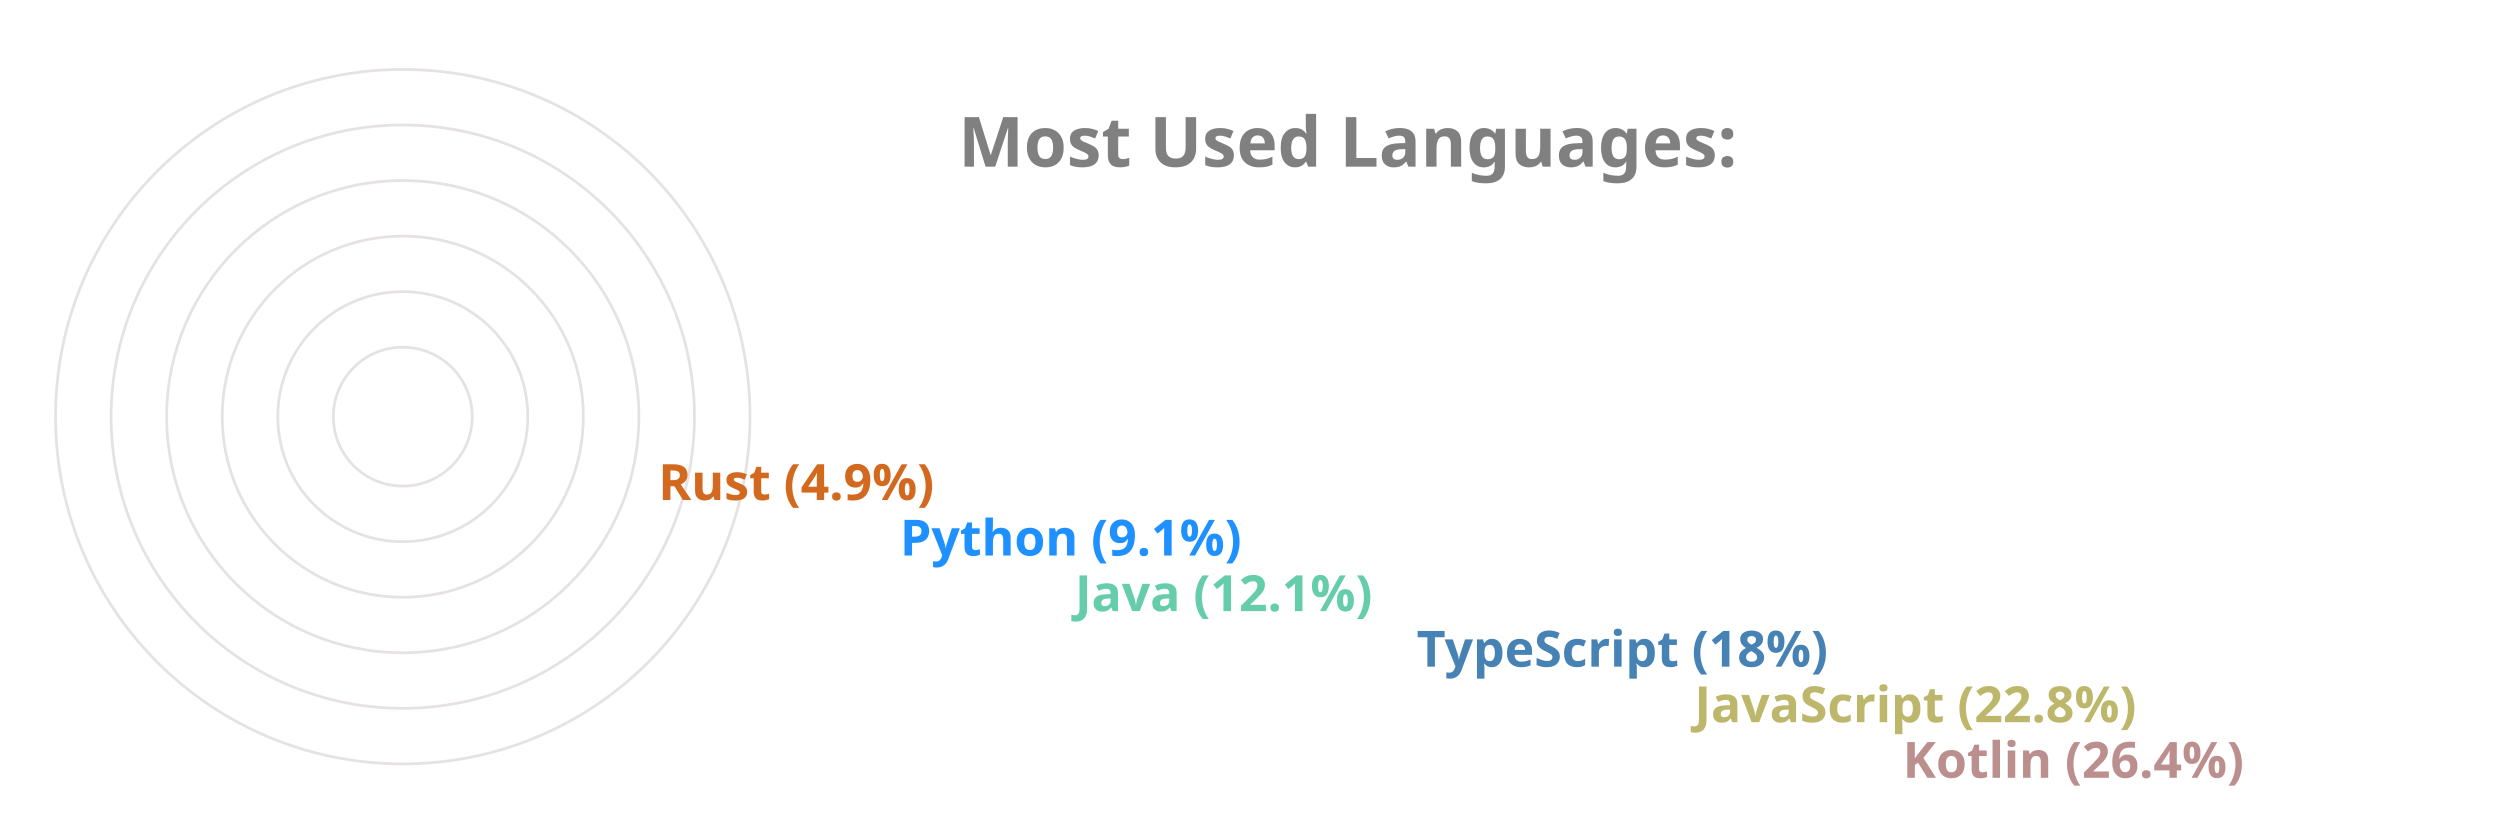
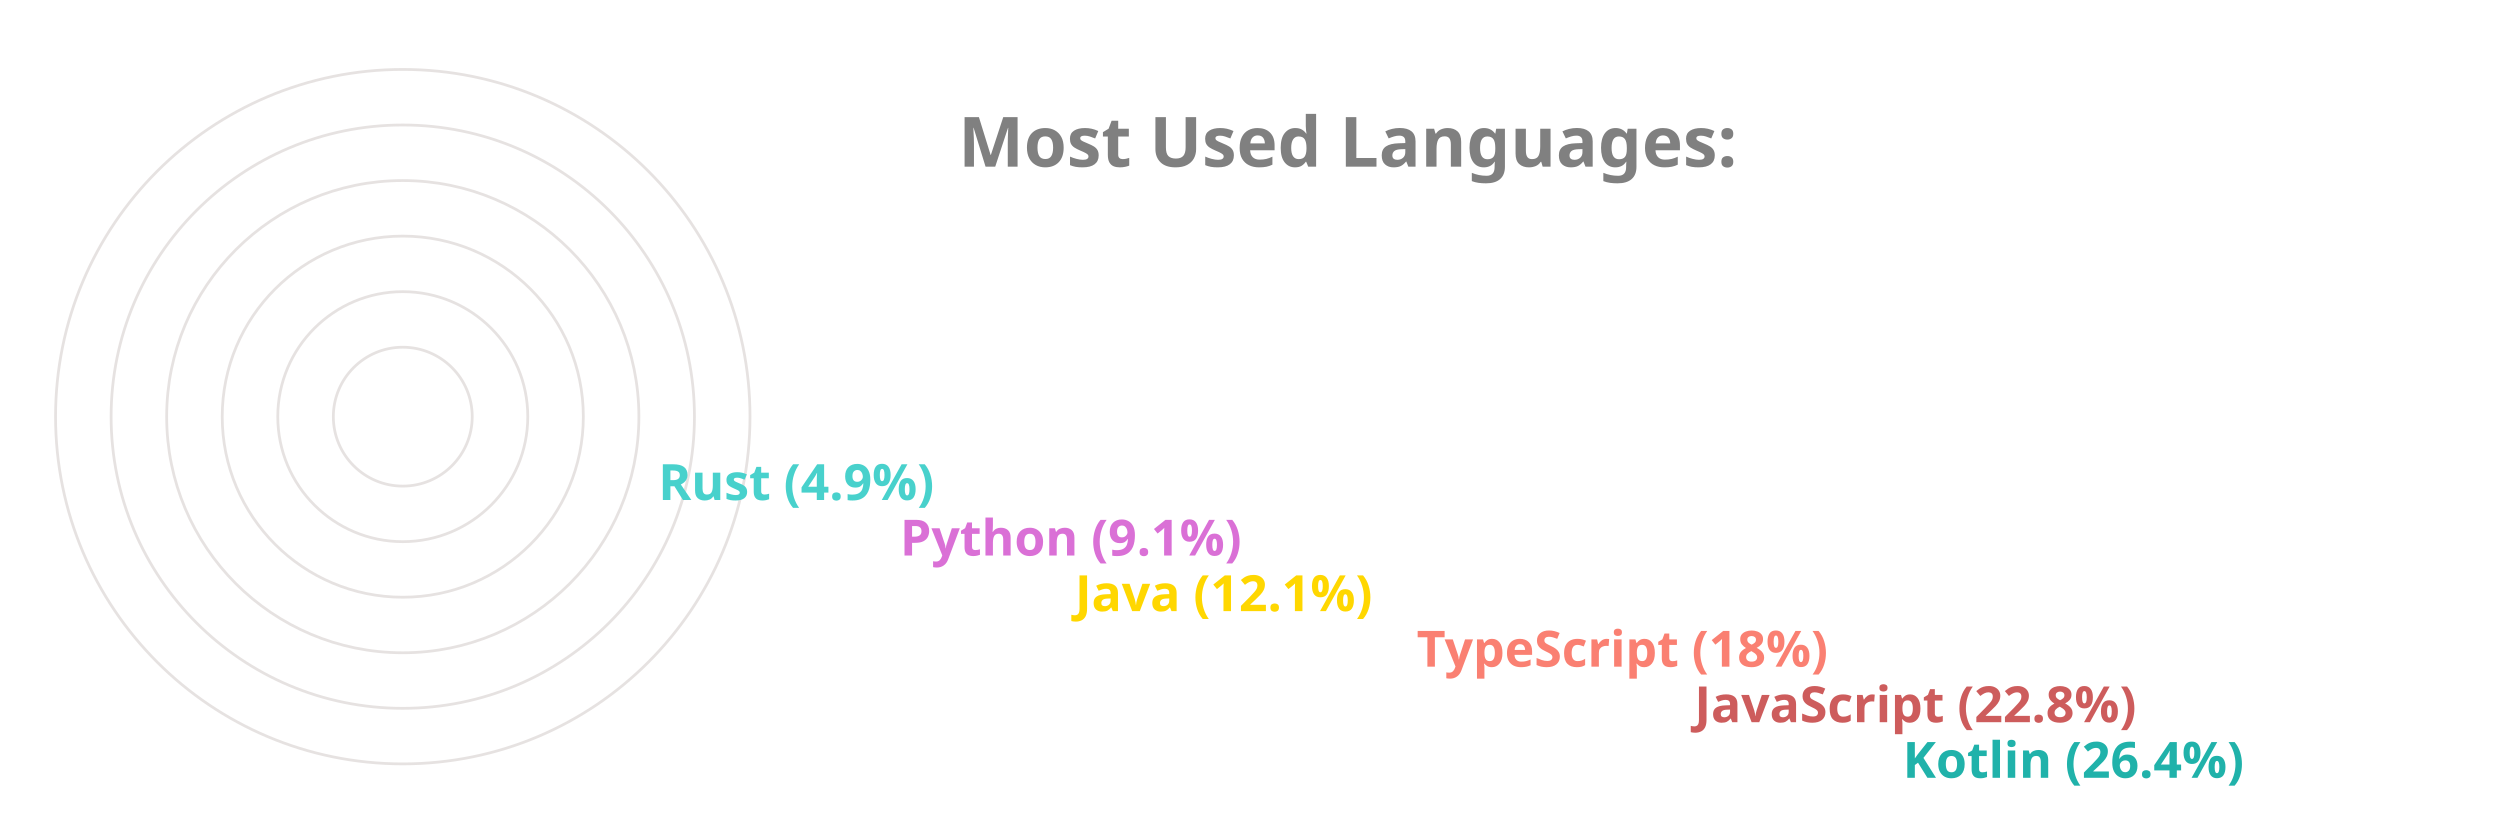
<svg xmlns="http://www.w3.org/2000/svg" viewBox="0 0 650 300" height="200px" width="600px">
  <style>
		.label {
			font: bold 25px sans-serif;
			color: #404040;
			-webkit-text-stroke: 1px white;
	  	}
		.name {
			font: bold 18px sans-serif;
			color: #404040;
	  	}

		.line {
			stroke-dasharray: 1000;
			stroke-dashoffset: 1000;
			animation: dash 3.5s ease-in-out forwards;	
			animation-iteration-count: infinite;
			animation-direction: alternate-reverse;
		}

		.path {
			stroke-dasharray: 1000;
			stroke-dashoffset: 1000;
			animation: dash 3.5s ease-in-out forwards;	
			animation-iteration-count: infinite;
			animation-direction: alternate-reverse;
		}
		  
		@keyframes dash {
			to {
				stroke-dashoffset: 0;
			}
		}

	</style>
  <g stroke="#E6E2E1" fill="none" stroke-width="1">
    <circle cx="20" cy="150" r="125" />
    <circle cx="20" cy="150" r="105" />
    <circle cx="20" cy="150" r="85" />
    <circle cx="20" cy="150" r="65" />
    <circle cx="20" cy="150" r="45" />
    <circle cx="20" cy="150" r="25" />
  </g>
  <g fill="none" stroke-width="20" class="line">
-     <line x2="550" y2="275" x1="20" y1="275" stroke="RosyBrown" />
-     <line x2="475" y2="255" x1="20" y1="255" stroke="DarkKhaki" />
-     <line x2="375" y2="235" x1="20" y1="235" stroke="SteelBlue" />
-     <line x2="252" y2="215" x1="20" y1="215" stroke="MediumAquaMarine" />
-     <line x2="189" y2="195" x1="20" y1="195" stroke="DodgerBlue" />
-     <line x2="102" y2="175" x1="20" y1="175" stroke="Chocolate" />
+     <line x2="550" y2="275" x1="20" y1="275" stroke="LightSeaGreen" />
+     <line x2="475" y2="255" x1="20" y1="255" stroke="IndianRed" />
+     <line x2="375" y2="235" x1="20" y1="235" stroke="Salmon" />
+     <line x2="252" y2="215" x1="20" y1="215" stroke="Gold" />
+     <line x2="189" y2="195" x1="20" y1="195" stroke="Orchid" />
+     <line x2="102" y2="175" x1="20" y1="175" stroke="MediumTurquoise" />
  </g>
  <g fill="none" stroke-width="20" stroke-linecap="round" class="path">
-     <path d="M 20 275 A 125 125 45 0 1 -92 95" stroke="RosyBrown" />
-     <path d="M 20 255 A 105 105 45 0 1 -76 108" stroke="DarkKhaki" />
-     <path d="M 20 235 A 85 85 45 0 1 -60 123" stroke="SteelBlue" />
-     <path d="M 20 215 A 65 65 45 0 1 -43 136" stroke="MediumAquaMarine" />
-     <path d="M 20 195 A 45 45 45 0 1 -24 142" stroke="DodgerBlue" />
-     <path d="M 20 175 A 25 25 45 0 1 -4 147" stroke="Chocolate" />
+     <path d="M 20 275 A 125 125 45 0 1 -92 95" stroke="LightSeaGreen" />
+     <path d="M 20 255 A 105 105 45 0 1 -76 108" stroke="IndianRed" />
+     <path d="M 20 235 A 85 85 45 0 1 -60 123" stroke="Salmon" />
+     <path d="M 20 215 A 65 65 45 0 1 -43 136" stroke="Gold" />
+     <path d="M 20 195 A 45 45 45 0 1 -24 142" stroke="Orchid" />
+     <path d="M 20 175 A 25 25 45 0 1 -4 147" stroke="MediumTurquoise" />
  </g>
  <g class="name">
-     <text x="560" y="280" fill="RosyBrown">Kotlin (26.4%)</text>
-     <text x="485" y="260" fill="DarkKhaki">JavaScript (22.8%)</text>
-     <text x="385" y="240" fill="SteelBlue">TypeScript (18%)</text>
-     <text x="262" y="220" fill="MediumAquaMarine">Java (12.1%)</text>
-     <text x="199" y="200" fill="DodgerBlue">Python (9.1%)</text>
-     <text x="112" y="180" fill="Chocolate">Rust (4.9%)</text>
+     <text x="560" y="280" fill="LightSeaGreen">Kotlin (26.4%)</text>
+     <text x="485" y="260" fill="IndianRed">JavaScript (22.8%)</text>
+     <text x="385" y="240" fill="Salmon">TypeScript (18%)</text>
+     <text x="262" y="220" fill="Gold">Java (12.1%)</text>
+     <text x="199" y="200" fill="Orchid">Python (9.1%)</text>
+     <text x="112" y="180" fill="MediumTurquoise">Rust (4.9%)</text>
  </g>
  <g class="label">
    <text x="220" y="60" fill="grey">Most Used Languages:</text>
  </g>
</svg>
